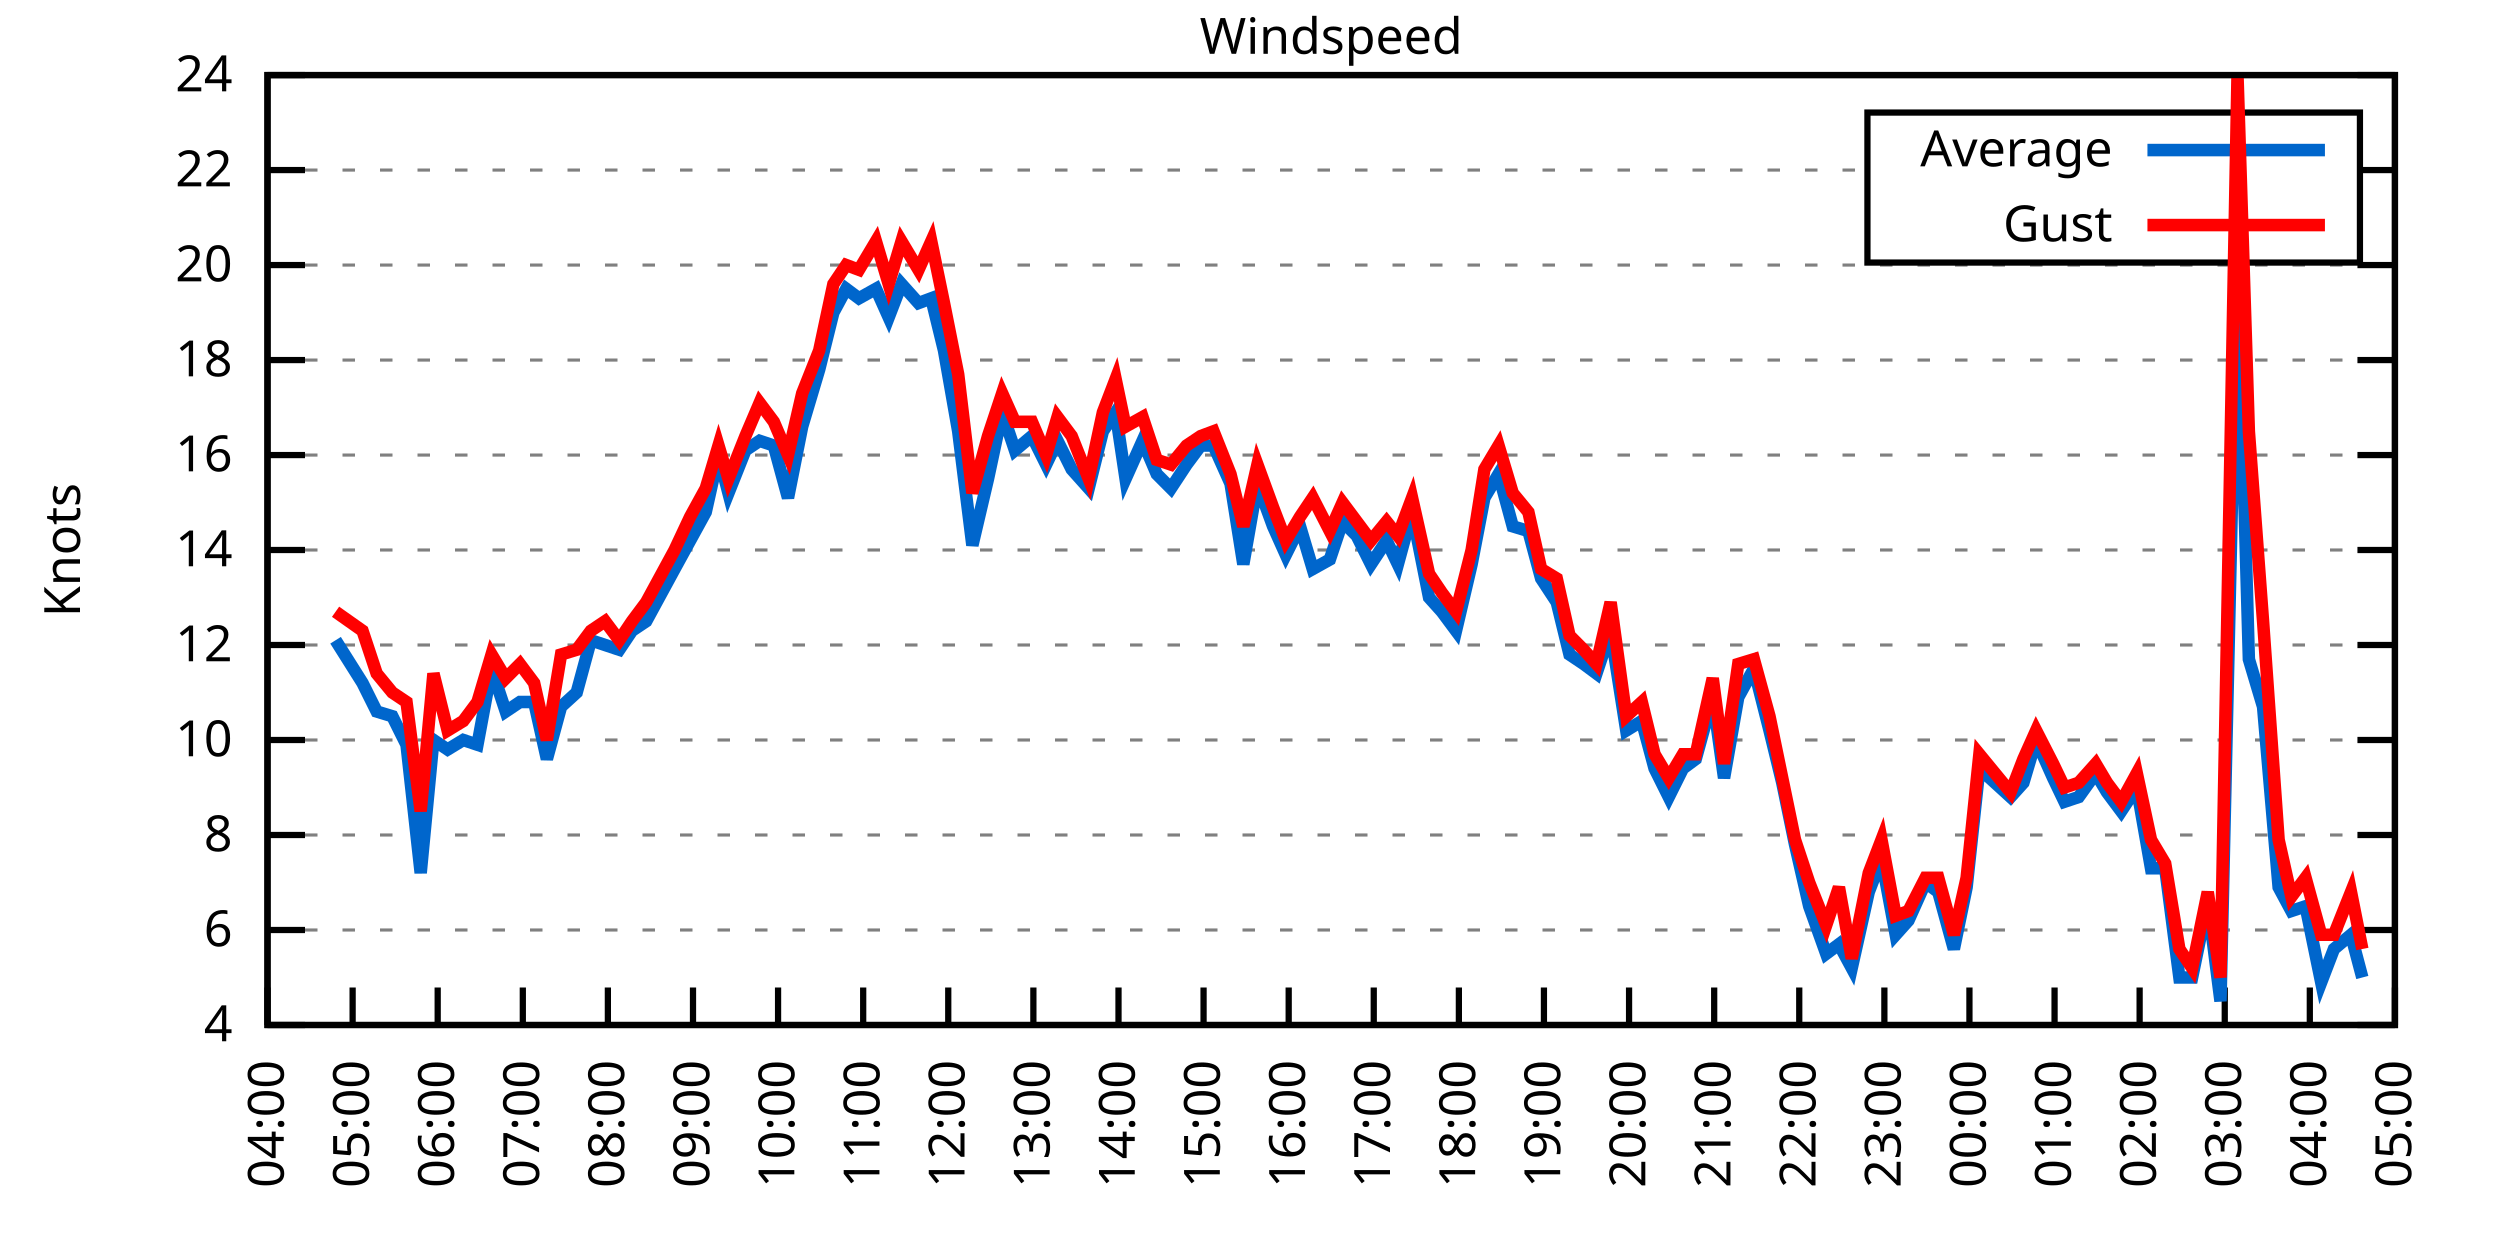
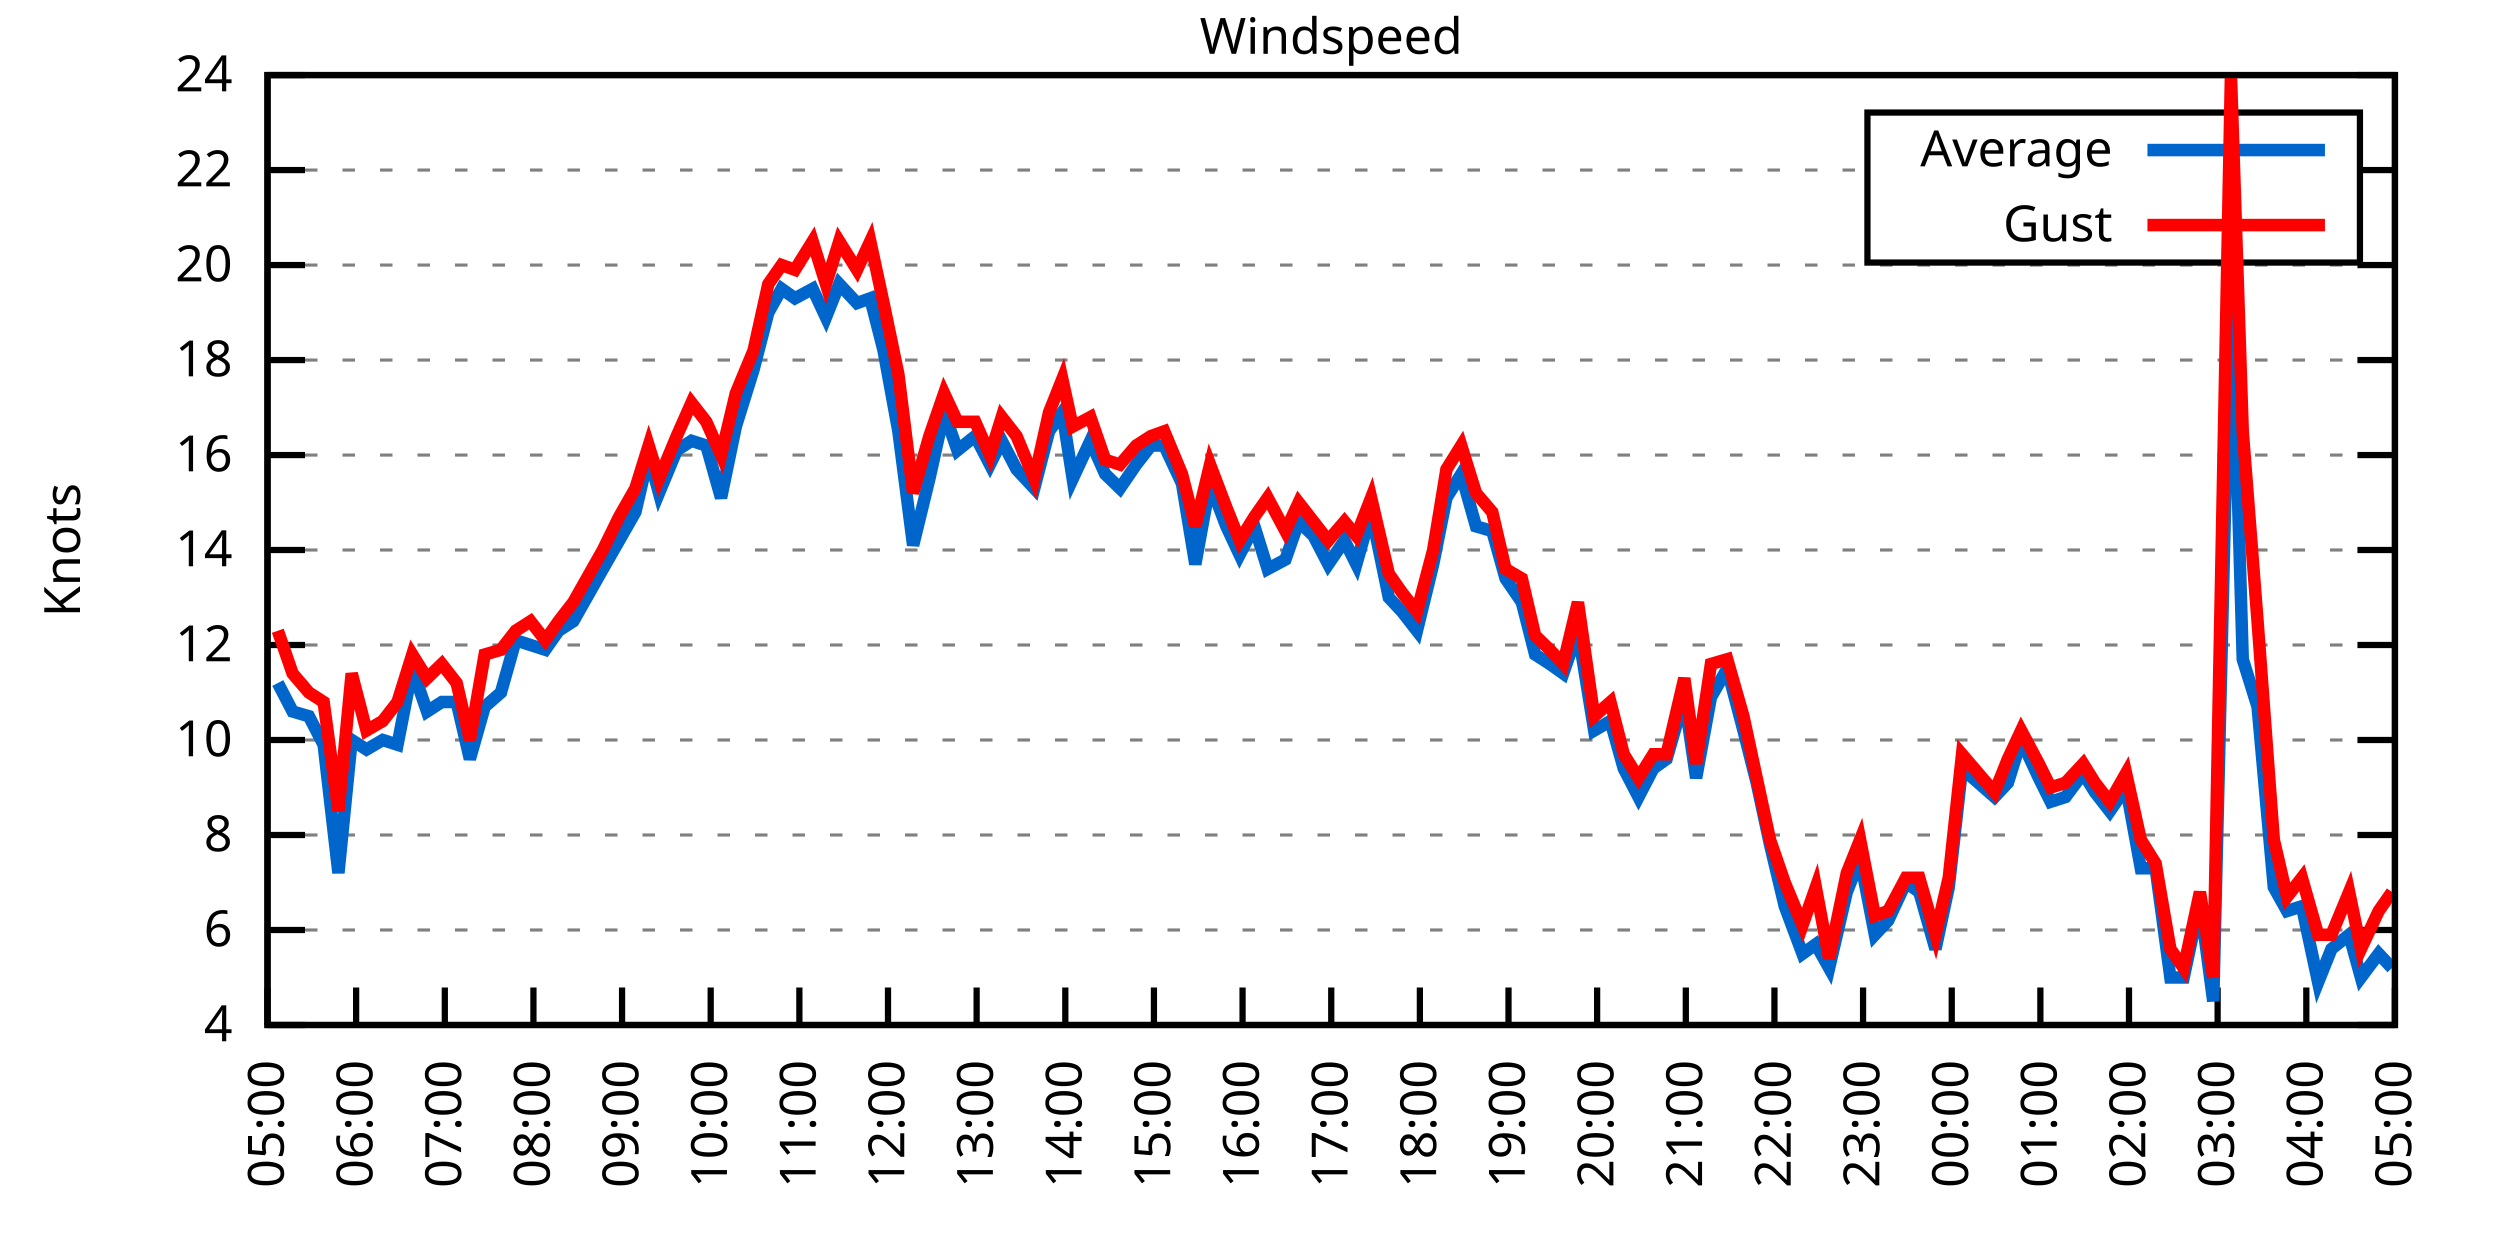
<svg xmlns="http://www.w3.org/2000/svg" xmlns:xlink="http://www.w3.org/1999/xlink" width="400" height="200" viewBox="0 0 400 200">
  <g id="gnuplot_canvas">
    <rect x="0" y="0" width="400" height="200" fill="none" />
    <defs>
      <circle id="gpDot" r="0.5" stroke-width="0.5" stroke="currentColor" />
      <path id="gpPt0" stroke-width="0.333" stroke="currentColor" d="M-1,0 h2 M0,-1 v2" />
      <path id="gpPt1" stroke-width="0.333" stroke="currentColor" d="M-1,-1 L1,1 M1,-1 L-1,1" />
      <path id="gpPt2" stroke-width="0.333" stroke="currentColor" d="M-1,0 L1,0 M0,-1 L0,1 M-1,-1 L1,1 M-1,1 L1,-1" />
      <rect id="gpPt3" stroke-width="0.333" stroke="currentColor" x="-1" y="-1" width="2" height="2" />
      <rect id="gpPt4" stroke-width="0.333" stroke="currentColor" fill="currentColor" x="-1" y="-1" width="2" height="2" />
      <circle id="gpPt5" stroke-width="0.333" stroke="currentColor" cx="0" cy="0" r="1" />
      <use xlink:href="#gpPt5" id="gpPt6" fill="currentColor" stroke="none" />
      <path id="gpPt7" stroke-width="0.333" stroke="currentColor" d="M0,-1.33 L-1.33,0.67 L1.33,0.67 z" />
      <use xlink:href="#gpPt7" id="gpPt8" fill="currentColor" stroke="none" />
      <use xlink:href="#gpPt7" id="gpPt9" stroke="currentColor" transform="rotate(180)" />
      <use xlink:href="#gpPt9" id="gpPt10" fill="currentColor" stroke="none" />
      <use xlink:href="#gpPt3" id="gpPt11" stroke="currentColor" transform="rotate(45)" />
      <use xlink:href="#gpPt11" id="gpPt12" fill="currentColor" stroke="none" />
      <path id="gpPt13" stroke-width="0.333" stroke="currentColor" d="M0,1.330 L1.265,0.411 L0.782,-1.067 L-0.782,-1.076 L-1.265,0.411 z" />
      <use xlink:href="#gpPt13" id="gpPt14" fill="currentColor" stroke="none" />
      <filter id="textbox" filterUnits="objectBoundingBox" x="0" y="0" height="1" width="1">
        <feFlood flood-color="white" flood-opacity="1" result="bgnd" />
        <feComposite in="SourceGraphic" in2="bgnd" operator="atop" />
      </filter>
      <filter id="greybox" filterUnits="objectBoundingBox" x="0" y="0" height="1" width="1">
        <feFlood flood-color="lightgrey" flood-opacity="1" result="grey" />
        <feComposite in="SourceGraphic" in2="grey" operator="atop" />
      </filter>
    </defs>
    <g fill="none" color="white" stroke="currentColor" stroke-width="1.00" stroke-linecap="butt" stroke-linejoin="miter">
</g>
    <g fill="none" color="black" stroke="currentColor" stroke-width="1.00" stroke-linecap="butt" stroke-linejoin="miter">
      <g stroke="none" shape-rendering="crispEdges">
        <polygon fill="rgb(255, 255, 255)" points="42.80,164.00 383.18,164.00 383.18,12.02 42.80,12.02 " />
      </g>
    </g>
    <g fill="none" color="black" stroke="currentColor" stroke-width="1.00" stroke-linecap="butt" stroke-linejoin="miter">
</g>
    <g fill="none" color="black" stroke="black" stroke-width="0.50" stroke-linecap="butt" stroke-linejoin="miter">
</g>
    <g fill="none" color="gray" stroke="currentColor" stroke-width="0.50" stroke-linecap="butt" stroke-linejoin="miter">
      <path stroke="gray" stroke-dasharray="2,4" class="gridline" d="M42.80,164.00 L383.19,164.00  " />
    </g>
    <g fill="none" color="gray" stroke="gray" stroke-width="1.00" stroke-linecap="butt" stroke-linejoin="miter">
</g>
    <g fill="none" color="black" stroke="currentColor" stroke-width="1.00" stroke-linecap="butt" stroke-linejoin="miter">
      <path stroke="black" d="M42.80,164.00 L48.80,164.00 M383.19,164.00 L377.19,164.00  " />
      <g transform="translate(37.20,166.60)" stroke="none" fill="black" font-family="Sans" font-size="8.00" text-anchor="end">
        <text>
          <tspan font-family="Sans"> 4</tspan>
        </text>
      </g>
    </g>
    <g fill="none" color="black" stroke="currentColor" stroke-width="1.00" stroke-linecap="butt" stroke-linejoin="miter">
</g>
    <g fill="none" color="black" stroke="black" stroke-width="0.50" stroke-linecap="butt" stroke-linejoin="miter">
</g>
    <g fill="none" color="gray" stroke="currentColor" stroke-width="0.50" stroke-linecap="butt" stroke-linejoin="miter">
      <path stroke="gray" stroke-dasharray="2,4" class="gridline" d="M42.80,148.80 L383.19,148.80  " />
    </g>
    <g fill="none" color="gray" stroke="gray" stroke-width="1.00" stroke-linecap="butt" stroke-linejoin="miter">
</g>
    <g fill="none" color="black" stroke="currentColor" stroke-width="1.00" stroke-linecap="butt" stroke-linejoin="miter">
      <path stroke="black" d="M42.80,148.80 L48.80,148.80 M383.19,148.80 L377.19,148.80  " />
      <g transform="translate(37.20,151.40)" stroke="none" fill="black" font-family="Sans" font-size="8.00" text-anchor="end">
        <text>
          <tspan font-family="Sans"> 6</tspan>
        </text>
      </g>
    </g>
    <g fill="none" color="black" stroke="currentColor" stroke-width="1.00" stroke-linecap="butt" stroke-linejoin="miter">
</g>
    <g fill="none" color="black" stroke="black" stroke-width="0.50" stroke-linecap="butt" stroke-linejoin="miter">
</g>
    <g fill="none" color="gray" stroke="currentColor" stroke-width="0.50" stroke-linecap="butt" stroke-linejoin="miter">
      <path stroke="gray" stroke-dasharray="2,4" class="gridline" d="M42.80,133.60 L383.19,133.60  " />
    </g>
    <g fill="none" color="gray" stroke="gray" stroke-width="1.00" stroke-linecap="butt" stroke-linejoin="miter">
</g>
    <g fill="none" color="black" stroke="currentColor" stroke-width="1.00" stroke-linecap="butt" stroke-linejoin="miter">
      <path stroke="black" d="M42.80,133.60 L48.80,133.60 M383.19,133.60 L377.19,133.60  " />
      <g transform="translate(37.20,136.20)" stroke="none" fill="black" font-family="Sans" font-size="8.00" text-anchor="end">
        <text>
          <tspan font-family="Sans"> 8</tspan>
        </text>
      </g>
    </g>
    <g fill="none" color="black" stroke="currentColor" stroke-width="1.00" stroke-linecap="butt" stroke-linejoin="miter">
</g>
    <g fill="none" color="black" stroke="black" stroke-width="0.50" stroke-linecap="butt" stroke-linejoin="miter">
</g>
    <g fill="none" color="gray" stroke="currentColor" stroke-width="0.50" stroke-linecap="butt" stroke-linejoin="miter">
      <path stroke="gray" stroke-dasharray="2,4" class="gridline" d="M42.80,118.40 L383.19,118.40  " />
    </g>
    <g fill="none" color="gray" stroke="gray" stroke-width="1.00" stroke-linecap="butt" stroke-linejoin="miter">
</g>
    <g fill="none" color="black" stroke="currentColor" stroke-width="1.00" stroke-linecap="butt" stroke-linejoin="miter">
      <path stroke="black" d="M42.80,118.40 L48.80,118.40 M383.19,118.40 L377.19,118.40  " />
      <g transform="translate(37.20,121.00)" stroke="none" fill="black" font-family="Sans" font-size="8.00" text-anchor="end">
        <text>
          <tspan font-family="Sans"> 10</tspan>
        </text>
      </g>
    </g>
    <g fill="none" color="black" stroke="currentColor" stroke-width="1.00" stroke-linecap="butt" stroke-linejoin="miter">
</g>
    <g fill="none" color="black" stroke="black" stroke-width="0.50" stroke-linecap="butt" stroke-linejoin="miter">
</g>
    <g fill="none" color="gray" stroke="currentColor" stroke-width="0.50" stroke-linecap="butt" stroke-linejoin="miter">
      <path stroke="gray" stroke-dasharray="2,4" class="gridline" d="M42.80,103.20 L383.19,103.20  " />
    </g>
    <g fill="none" color="gray" stroke="gray" stroke-width="1.00" stroke-linecap="butt" stroke-linejoin="miter">
</g>
    <g fill="none" color="black" stroke="currentColor" stroke-width="1.00" stroke-linecap="butt" stroke-linejoin="miter">
      <path stroke="black" d="M42.80,103.20 L48.80,103.20 M383.19,103.20 L377.19,103.20  " />
      <g transform="translate(37.20,105.80)" stroke="none" fill="black" font-family="Sans" font-size="8.00" text-anchor="end">
        <text>
          <tspan font-family="Sans"> 12</tspan>
        </text>
      </g>
    </g>
    <g fill="none" color="black" stroke="currentColor" stroke-width="1.00" stroke-linecap="butt" stroke-linejoin="miter">
</g>
    <g fill="none" color="black" stroke="black" stroke-width="0.50" stroke-linecap="butt" stroke-linejoin="miter">
</g>
    <g fill="none" color="gray" stroke="currentColor" stroke-width="0.50" stroke-linecap="butt" stroke-linejoin="miter">
      <path stroke="gray" stroke-dasharray="2,4" class="gridline" d="M42.80,88.00 L383.19,88.00  " />
    </g>
    <g fill="none" color="gray" stroke="gray" stroke-width="1.00" stroke-linecap="butt" stroke-linejoin="miter">
</g>
    <g fill="none" color="black" stroke="currentColor" stroke-width="1.00" stroke-linecap="butt" stroke-linejoin="miter">
      <path stroke="black" d="M42.80,88.00 L48.80,88.00 M383.19,88.00 L377.19,88.00  " />
      <g transform="translate(37.20,90.60)" stroke="none" fill="black" font-family="Sans" font-size="8.00" text-anchor="end">
        <text>
          <tspan font-family="Sans"> 14</tspan>
        </text>
      </g>
    </g>
    <g fill="none" color="black" stroke="currentColor" stroke-width="1.00" stroke-linecap="butt" stroke-linejoin="miter">
</g>
    <g fill="none" color="black" stroke="black" stroke-width="0.50" stroke-linecap="butt" stroke-linejoin="miter">
</g>
    <g fill="none" color="gray" stroke="currentColor" stroke-width="0.50" stroke-linecap="butt" stroke-linejoin="miter">
      <path stroke="gray" stroke-dasharray="2,4" class="gridline" d="M42.80,72.81 L383.19,72.81  " />
    </g>
    <g fill="none" color="gray" stroke="gray" stroke-width="1.00" stroke-linecap="butt" stroke-linejoin="miter">
</g>
    <g fill="none" color="black" stroke="currentColor" stroke-width="1.00" stroke-linecap="butt" stroke-linejoin="miter">
      <path stroke="black" d="M42.80,72.81 L48.80,72.81 M383.19,72.81 L377.19,72.81  " />
      <g transform="translate(37.20,75.41)" stroke="none" fill="black" font-family="Sans" font-size="8.00" text-anchor="end">
        <text>
          <tspan font-family="Sans"> 16</tspan>
        </text>
      </g>
    </g>
    <g fill="none" color="black" stroke="currentColor" stroke-width="1.00" stroke-linecap="butt" stroke-linejoin="miter">
</g>
    <g fill="none" color="black" stroke="black" stroke-width="0.50" stroke-linecap="butt" stroke-linejoin="miter">
</g>
    <g fill="none" color="gray" stroke="currentColor" stroke-width="0.50" stroke-linecap="butt" stroke-linejoin="miter">
      <path stroke="gray" stroke-dasharray="2,4" class="gridline" d="M42.80,57.61 L383.19,57.61  " />
    </g>
    <g fill="none" color="gray" stroke="gray" stroke-width="1.00" stroke-linecap="butt" stroke-linejoin="miter">
</g>
    <g fill="none" color="black" stroke="currentColor" stroke-width="1.00" stroke-linecap="butt" stroke-linejoin="miter">
      <path stroke="black" d="M42.80,57.61 L48.80,57.61 M383.19,57.61 L377.19,57.61  " />
      <g transform="translate(37.20,60.21)" stroke="none" fill="black" font-family="Sans" font-size="8.00" text-anchor="end">
        <text>
          <tspan font-family="Sans"> 18</tspan>
        </text>
      </g>
    </g>
    <g fill="none" color="black" stroke="currentColor" stroke-width="1.00" stroke-linecap="butt" stroke-linejoin="miter">
</g>
    <g fill="none" color="black" stroke="black" stroke-width="0.50" stroke-linecap="butt" stroke-linejoin="miter">
</g>
    <g fill="none" color="gray" stroke="currentColor" stroke-width="0.50" stroke-linecap="butt" stroke-linejoin="miter">
      <path stroke="gray" stroke-dasharray="2,4" class="gridline" d="M42.80,42.41 L383.19,42.41  " />
    </g>
    <g fill="none" color="gray" stroke="gray" stroke-width="1.00" stroke-linecap="butt" stroke-linejoin="miter">
</g>
    <g fill="none" color="black" stroke="currentColor" stroke-width="1.00" stroke-linecap="butt" stroke-linejoin="miter">
      <path stroke="black" d="M42.80,42.41 L48.80,42.41 M383.19,42.41 L377.19,42.41  " />
      <g transform="translate(37.20,45.01)" stroke="none" fill="black" font-family="Sans" font-size="8.00" text-anchor="end">
        <text>
          <tspan font-family="Sans"> 20</tspan>
        </text>
      </g>
    </g>
    <g fill="none" color="black" stroke="currentColor" stroke-width="1.00" stroke-linecap="butt" stroke-linejoin="miter">
</g>
    <g fill="none" color="black" stroke="black" stroke-width="0.50" stroke-linecap="butt" stroke-linejoin="miter">
</g>
    <g fill="none" color="gray" stroke="currentColor" stroke-width="0.50" stroke-linecap="butt" stroke-linejoin="miter">
      <path stroke="gray" stroke-dasharray="2,4" class="gridline" d="M42.80,27.21 L298.79,27.21 M377.59,27.21 L383.19,27.21  " />
    </g>
    <g fill="none" color="gray" stroke="gray" stroke-width="1.00" stroke-linecap="butt" stroke-linejoin="miter">
</g>
    <g fill="none" color="black" stroke="currentColor" stroke-width="1.00" stroke-linecap="butt" stroke-linejoin="miter">
      <path stroke="black" d="M42.80,27.21 L48.80,27.21 M383.19,27.21 L377.19,27.21  " />
      <g transform="translate(37.20,29.81)" stroke="none" fill="black" font-family="Sans" font-size="8.00" text-anchor="end">
        <text>
          <tspan font-family="Sans"> 22</tspan>
        </text>
      </g>
    </g>
    <g fill="none" color="black" stroke="currentColor" stroke-width="1.00" stroke-linecap="butt" stroke-linejoin="miter">
</g>
    <g fill="none" color="black" stroke="black" stroke-width="0.50" stroke-linecap="butt" stroke-linejoin="miter">
</g>
    <g fill="none" color="gray" stroke="currentColor" stroke-width="0.50" stroke-linecap="butt" stroke-linejoin="miter">
      <path stroke="gray" stroke-dasharray="2,4" class="gridline" d="M42.80,12.01 L383.19,12.01  " />
    </g>
    <g fill="none" color="gray" stroke="gray" stroke-width="1.00" stroke-linecap="butt" stroke-linejoin="miter">
</g>
    <g fill="none" color="black" stroke="currentColor" stroke-width="1.00" stroke-linecap="butt" stroke-linejoin="miter">
      <path stroke="black" d="M42.80,12.01 L48.80,12.01 M383.19,12.01 L377.19,12.01  " />
      <g transform="translate(37.20,14.61)" stroke="none" fill="black" font-family="Sans" font-size="8.00" text-anchor="end">
        <text>
          <tspan font-family="Sans"> 24</tspan>
        </text>
      </g>
    </g>
    <g fill="none" color="black" stroke="currentColor" stroke-width="1.00" stroke-linecap="butt" stroke-linejoin="miter">
      <path stroke="black" d="M42.80,164.00 L42.80,158.00  " />
      <g transform="translate(45.40,169.60) rotate(270.00)" stroke="none" fill="black" font-family="Sans" font-size="8.00" text-anchor="end">
        <text>
-           <tspan font-family="Sans">04:00</tspan>
-         </text>
-       </g>
-     </g>
-     <g fill="none" color="black" stroke="currentColor" stroke-width="1.00" stroke-linecap="butt" stroke-linejoin="miter">
-       <path stroke="black" d="M56.42,164.00 L56.42,158.00  " />
-       <g transform="translate(59.02,169.60) rotate(270.00)" stroke="none" fill="black" font-family="Sans" font-size="8.00" text-anchor="end">
-         <text>
          <tspan font-family="Sans">05:00</tspan>
        </text>
      </g>
    </g>
    <g fill="none" color="black" stroke="currentColor" stroke-width="1.00" stroke-linecap="butt" stroke-linejoin="miter">
-       <path stroke="black" d="M70.03,164.00 L70.03,158.00  " />
-       <g transform="translate(72.63,169.60) rotate(270.00)" stroke="none" fill="black" font-family="Sans" font-size="8.00" text-anchor="end">
+       <path stroke="black" d="M56.98,164.00 L56.98,158.00  " />
+       <g transform="translate(59.58,169.60) rotate(270.00)" stroke="none" fill="black" font-family="Sans" font-size="8.00" text-anchor="end">
        <text>
          <tspan font-family="Sans">06:00</tspan>
        </text>
      </g>
    </g>
    <g fill="none" color="black" stroke="currentColor" stroke-width="1.00" stroke-linecap="butt" stroke-linejoin="miter">
-       <path stroke="black" d="M83.65,164.00 L83.65,158.00  " />
-       <g transform="translate(86.25,169.60) rotate(270.00)" stroke="none" fill="black" font-family="Sans" font-size="8.00" text-anchor="end">
+       <path stroke="black" d="M71.17,164.00 L71.17,158.00  " />
+       <g transform="translate(73.77,169.60) rotate(270.00)" stroke="none" fill="black" font-family="Sans" font-size="8.00" text-anchor="end">
        <text>
          <tspan font-family="Sans">07:00</tspan>
        </text>
      </g>
    </g>
    <g fill="none" color="black" stroke="currentColor" stroke-width="1.00" stroke-linecap="butt" stroke-linejoin="miter">
-       <path stroke="black" d="M97.26,164.00 L97.26,158.00  " />
-       <g transform="translate(99.86,169.60) rotate(270.00)" stroke="none" fill="black" font-family="Sans" font-size="8.00" text-anchor="end">
+       <path stroke="black" d="M85.35,164.00 L85.35,158.00  " />
+       <g transform="translate(87.95,169.60) rotate(270.00)" stroke="none" fill="black" font-family="Sans" font-size="8.00" text-anchor="end">
        <text>
          <tspan font-family="Sans">08:00</tspan>
        </text>
      </g>
    </g>
    <g fill="none" color="black" stroke="currentColor" stroke-width="1.00" stroke-linecap="butt" stroke-linejoin="miter">
-       <path stroke="black" d="M110.88,164.00 L110.88,158.00  " />
-       <g transform="translate(113.48,169.60) rotate(270.00)" stroke="none" fill="black" font-family="Sans" font-size="8.00" text-anchor="end">
+       <path stroke="black" d="M99.53,164.00 L99.53,158.00  " />
+       <g transform="translate(102.13,169.60) rotate(270.00)" stroke="none" fill="black" font-family="Sans" font-size="8.00" text-anchor="end">
        <text>
          <tspan font-family="Sans">09:00</tspan>
        </text>
      </g>
    </g>
    <g fill="none" color="black" stroke="currentColor" stroke-width="1.00" stroke-linecap="butt" stroke-linejoin="miter">
-       <path stroke="black" d="M124.49,164.00 L124.49,158.00  " />
-       <g transform="translate(127.09,169.60) rotate(270.00)" stroke="none" fill="black" font-family="Sans" font-size="8.00" text-anchor="end">
+       <path stroke="black" d="M113.71,164.00 L113.71,158.00  " />
+       <g transform="translate(116.31,169.60) rotate(270.00)" stroke="none" fill="black" font-family="Sans" font-size="8.00" text-anchor="end">
        <text>
          <tspan font-family="Sans">10:00</tspan>
        </text>
      </g>
    </g>
    <g fill="none" color="black" stroke="currentColor" stroke-width="1.00" stroke-linecap="butt" stroke-linejoin="miter">
-       <path stroke="black" d="M138.11,164.00 L138.11,158.00  " />
-       <g transform="translate(140.71,169.60) rotate(270.00)" stroke="none" fill="black" font-family="Sans" font-size="8.00" text-anchor="end">
+       <path stroke="black" d="M127.90,164.00 L127.90,158.00  " />
+       <g transform="translate(130.50,169.60) rotate(270.00)" stroke="none" fill="black" font-family="Sans" font-size="8.00" text-anchor="end">
        <text>
          <tspan font-family="Sans">11:00</tspan>
        </text>
      </g>
    </g>
    <g fill="none" color="black" stroke="currentColor" stroke-width="1.00" stroke-linecap="butt" stroke-linejoin="miter">
-       <path stroke="black" d="M151.72,164.00 L151.72,158.00  " />
-       <g transform="translate(154.32,169.60) rotate(270.00)" stroke="none" fill="black" font-family="Sans" font-size="8.00" text-anchor="end">
+       <path stroke="black" d="M142.08,164.00 L142.08,158.00  " />
+       <g transform="translate(144.68,169.60) rotate(270.00)" stroke="none" fill="black" font-family="Sans" font-size="8.00" text-anchor="end">
        <text>
          <tspan font-family="Sans">12:00</tspan>
        </text>
      </g>
    </g>
    <g fill="none" color="black" stroke="currentColor" stroke-width="1.00" stroke-linecap="butt" stroke-linejoin="miter">
-       <path stroke="black" d="M165.34,164.00 L165.34,158.00  " />
-       <g transform="translate(167.94,169.60) rotate(270.00)" stroke="none" fill="black" font-family="Sans" font-size="8.00" text-anchor="end">
+       <path stroke="black" d="M156.26,164.00 L156.26,158.00  " />
+       <g transform="translate(158.86,169.60) rotate(270.00)" stroke="none" fill="black" font-family="Sans" font-size="8.00" text-anchor="end">
        <text>
          <tspan font-family="Sans">13:00</tspan>
        </text>
      </g>
    </g>
    <g fill="none" color="black" stroke="currentColor" stroke-width="1.00" stroke-linecap="butt" stroke-linejoin="miter">
-       <path stroke="black" d="M178.96,164.00 L178.96,158.00  " />
-       <g transform="translate(181.56,169.60) rotate(270.00)" stroke="none" fill="black" font-family="Sans" font-size="8.00" text-anchor="end">
+       <path stroke="black" d="M170.45,164.00 L170.45,158.00  " />
+       <g transform="translate(173.05,169.60) rotate(270.00)" stroke="none" fill="black" font-family="Sans" font-size="8.00" text-anchor="end">
        <text>
          <tspan font-family="Sans">14:00</tspan>
        </text>
      </g>
    </g>
    <g fill="none" color="black" stroke="currentColor" stroke-width="1.00" stroke-linecap="butt" stroke-linejoin="miter">
-       <path stroke="black" d="M192.57,164.00 L192.57,158.00  " />
-       <g transform="translate(195.17,169.60) rotate(270.00)" stroke="none" fill="black" font-family="Sans" font-size="8.00" text-anchor="end">
+       <path stroke="black" d="M184.63,164.00 L184.63,158.00  " />
+       <g transform="translate(187.23,169.60) rotate(270.00)" stroke="none" fill="black" font-family="Sans" font-size="8.00" text-anchor="end">
        <text>
          <tspan font-family="Sans">15:00</tspan>
        </text>
      </g>
    </g>
    <g fill="none" color="black" stroke="currentColor" stroke-width="1.00" stroke-linecap="butt" stroke-linejoin="miter">
-       <path stroke="black" d="M206.19,164.00 L206.19,158.00  " />
-       <g transform="translate(208.79,169.60) rotate(270.00)" stroke="none" fill="black" font-family="Sans" font-size="8.00" text-anchor="end">
+       <path stroke="black" d="M198.81,164.00 L198.81,158.00  " />
+       <g transform="translate(201.41,169.60) rotate(270.00)" stroke="none" fill="black" font-family="Sans" font-size="8.00" text-anchor="end">
        <text>
          <tspan font-family="Sans">16:00</tspan>
        </text>
      </g>
    </g>
    <g fill="none" color="black" stroke="currentColor" stroke-width="1.00" stroke-linecap="butt" stroke-linejoin="miter">
-       <path stroke="black" d="M219.80,164.00 L219.80,158.00  " />
-       <g transform="translate(222.40,169.60) rotate(270.00)" stroke="none" fill="black" font-family="Sans" font-size="8.00" text-anchor="end">
+       <path stroke="black" d="M213.00,164.00 L213.00,158.00  " />
+       <g transform="translate(215.60,169.60) rotate(270.00)" stroke="none" fill="black" font-family="Sans" font-size="8.00" text-anchor="end">
        <text>
          <tspan font-family="Sans">17:00</tspan>
        </text>
      </g>
    </g>
    <g fill="none" color="black" stroke="currentColor" stroke-width="1.00" stroke-linecap="butt" stroke-linejoin="miter">
-       <path stroke="black" d="M233.42,164.00 L233.42,158.00  " />
-       <g transform="translate(236.02,169.60) rotate(270.00)" stroke="none" fill="black" font-family="Sans" font-size="8.00" text-anchor="end">
+       <path stroke="black" d="M227.18,164.00 L227.18,158.00  " />
+       <g transform="translate(229.78,169.60) rotate(270.00)" stroke="none" fill="black" font-family="Sans" font-size="8.00" text-anchor="end">
        <text>
          <tspan font-family="Sans">18:00</tspan>
        </text>
      </g>
    </g>
    <g fill="none" color="black" stroke="currentColor" stroke-width="1.00" stroke-linecap="butt" stroke-linejoin="miter">
-       <path stroke="black" d="M247.03,164.00 L247.03,158.00  " />
-       <g transform="translate(249.63,169.60) rotate(270.00)" stroke="none" fill="black" font-family="Sans" font-size="8.00" text-anchor="end">
+       <path stroke="black" d="M241.36,164.00 L241.36,158.00  " />
+       <g transform="translate(243.96,169.60) rotate(270.00)" stroke="none" fill="black" font-family="Sans" font-size="8.00" text-anchor="end">
        <text>
          <tspan font-family="Sans">19:00</tspan>
        </text>
      </g>
    </g>
    <g fill="none" color="black" stroke="currentColor" stroke-width="1.00" stroke-linecap="butt" stroke-linejoin="miter">
-       <path stroke="black" d="M260.65,164.00 L260.65,158.00  " />
-       <g transform="translate(263.25,169.60) rotate(270.00)" stroke="none" fill="black" font-family="Sans" font-size="8.00" text-anchor="end">
+       <path stroke="black" d="M255.54,164.00 L255.54,158.00  " />
+       <g transform="translate(258.14,169.60) rotate(270.00)" stroke="none" fill="black" font-family="Sans" font-size="8.00" text-anchor="end">
        <text>
          <tspan font-family="Sans">20:00</tspan>
        </text>
      </g>
    </g>
    <g fill="none" color="black" stroke="currentColor" stroke-width="1.00" stroke-linecap="butt" stroke-linejoin="miter">
-       <path stroke="black" d="M274.27,164.00 L274.27,158.00  " />
-       <g transform="translate(276.87,169.60) rotate(270.00)" stroke="none" fill="black" font-family="Sans" font-size="8.00" text-anchor="end">
+       <path stroke="black" d="M269.73,164.00 L269.73,158.00  " />
+       <g transform="translate(272.33,169.60) rotate(270.00)" stroke="none" fill="black" font-family="Sans" font-size="8.00" text-anchor="end">
        <text>
          <tspan font-family="Sans">21:00</tspan>
        </text>
      </g>
    </g>
    <g fill="none" color="black" stroke="currentColor" stroke-width="1.00" stroke-linecap="butt" stroke-linejoin="miter">
-       <path stroke="black" d="M287.88,164.00 L287.88,158.00  " />
-       <g transform="translate(290.48,169.60) rotate(270.00)" stroke="none" fill="black" font-family="Sans" font-size="8.00" text-anchor="end">
+       <path stroke="black" d="M283.91,164.00 L283.91,158.00  " />
+       <g transform="translate(286.51,169.60) rotate(270.00)" stroke="none" fill="black" font-family="Sans" font-size="8.00" text-anchor="end">
        <text>
          <tspan font-family="Sans">22:00</tspan>
        </text>
      </g>
    </g>
    <g fill="none" color="black" stroke="currentColor" stroke-width="1.00" stroke-linecap="butt" stroke-linejoin="miter">
-       <path stroke="black" d="M301.50,164.00 L301.50,158.00  " />
-       <g transform="translate(304.10,169.60) rotate(270.00)" stroke="none" fill="black" font-family="Sans" font-size="8.00" text-anchor="end">
+       <path stroke="black" d="M298.09,164.00 L298.09,158.00  " />
+       <g transform="translate(300.69,169.60) rotate(270.00)" stroke="none" fill="black" font-family="Sans" font-size="8.00" text-anchor="end">
        <text>
          <tspan font-family="Sans">23:00</tspan>
        </text>
      </g>
    </g>
    <g fill="none" color="black" stroke="currentColor" stroke-width="1.00" stroke-linecap="butt" stroke-linejoin="miter">
-       <path stroke="black" d="M315.11,164.00 L315.11,158.00  " />
-       <g transform="translate(317.71,169.60) rotate(270.00)" stroke="none" fill="black" font-family="Sans" font-size="8.00" text-anchor="end">
+       <path stroke="black" d="M312.28,164.00 L312.28,158.00  " />
+       <g transform="translate(314.88,169.60) rotate(270.00)" stroke="none" fill="black" font-family="Sans" font-size="8.00" text-anchor="end">
        <text>
          <tspan font-family="Sans">00:00</tspan>
        </text>
      </g>
    </g>
    <g fill="none" color="black" stroke="currentColor" stroke-width="1.00" stroke-linecap="butt" stroke-linejoin="miter">
-       <path stroke="black" d="M328.73,164.00 L328.73,158.00  " />
-       <g transform="translate(331.33,169.60) rotate(270.00)" stroke="none" fill="black" font-family="Sans" font-size="8.00" text-anchor="end">
+       <path stroke="black" d="M326.46,164.00 L326.46,158.00  " />
+       <g transform="translate(329.06,169.60) rotate(270.00)" stroke="none" fill="black" font-family="Sans" font-size="8.00" text-anchor="end">
        <text>
          <tspan font-family="Sans">01:00</tspan>
        </text>
      </g>
    </g>
    <g fill="none" color="black" stroke="currentColor" stroke-width="1.00" stroke-linecap="butt" stroke-linejoin="miter">
-       <path stroke="black" d="M342.34,164.00 L342.34,158.00  " />
-       <g transform="translate(344.94,169.60) rotate(270.00)" stroke="none" fill="black" font-family="Sans" font-size="8.00" text-anchor="end">
+       <path stroke="black" d="M340.64,164.00 L340.64,158.00  " />
+       <g transform="translate(343.24,169.60) rotate(270.00)" stroke="none" fill="black" font-family="Sans" font-size="8.00" text-anchor="end">
        <text>
          <tspan font-family="Sans">02:00</tspan>
        </text>
      </g>
    </g>
    <g fill="none" color="black" stroke="currentColor" stroke-width="1.00" stroke-linecap="butt" stroke-linejoin="miter">
-       <path stroke="black" d="M355.96,164.00 L355.96,158.00  " />
-       <g transform="translate(358.56,169.60) rotate(270.00)" stroke="none" fill="black" font-family="Sans" font-size="8.00" text-anchor="end">
+       <path stroke="black" d="M354.82,164.00 L354.82,158.00  " />
+       <g transform="translate(357.42,169.60) rotate(270.00)" stroke="none" fill="black" font-family="Sans" font-size="8.00" text-anchor="end">
        <text>
          <tspan font-family="Sans">03:00</tspan>
        </text>
      </g>
    </g>
    <g fill="none" color="black" stroke="currentColor" stroke-width="1.00" stroke-linecap="butt" stroke-linejoin="miter">
-       <path stroke="black" d="M369.57,164.00 L369.57,158.00  " />
-       <g transform="translate(372.17,169.60) rotate(270.00)" stroke="none" fill="black" font-family="Sans" font-size="8.00" text-anchor="end">
+       <path stroke="black" d="M369.01,164.00 L369.01,158.00  " />
+       <g transform="translate(371.61,169.60) rotate(270.00)" stroke="none" fill="black" font-family="Sans" font-size="8.00" text-anchor="end">
        <text>
          <tspan font-family="Sans">04:00</tspan>
        </text>
      </g>
    </g>
    <g fill="none" color="black" stroke="currentColor" stroke-width="1.00" stroke-linecap="butt" stroke-linejoin="miter">
      <path stroke="black" d="M383.19,164.00 L383.19,158.00  " />
      <g transform="translate(385.79,169.60) rotate(270.00)" stroke="none" fill="black" font-family="Sans" font-size="8.00" text-anchor="end">
        <text>
          <tspan font-family="Sans">05:00</tspan>
        </text>
      </g>
    </g>
    <g fill="none" color="black" stroke="currentColor" stroke-width="1.00" stroke-linecap="butt" stroke-linejoin="miter">
</g>
    <g fill="none" color="black" stroke="currentColor" stroke-width="1.00" stroke-linecap="butt" stroke-linejoin="miter">
      <path stroke="black" d="M42.80,12.01 L42.80,164.00 L383.19,164.00 L383.19,12.01 L42.80,12.01 Z  " />
    </g>
    <g fill="none" color="black" stroke="currentColor" stroke-width="1.00" stroke-linecap="butt" stroke-linejoin="miter">
</g>
    <g fill="none" color="black" stroke="currentColor" stroke-width="1.00" stroke-linecap="butt" stroke-linejoin="miter">
      <path stroke="black" d="M298.79,42.01 L298.79,18.01 L377.59,18.01 L377.59,42.01 L298.79,42.01 Z  " />
    </g>
    <g id="Windspeed_plot_1">
      <g fill="none" color="white" stroke="black" stroke-width="2.00" stroke-linecap="butt" stroke-linejoin="miter">
</g>
      <g fill="none" color="black" stroke="currentColor" stroke-width="2.00" stroke-linecap="butt" stroke-linejoin="miter">
        <g transform="translate(337.99,26.61)" stroke="none" fill="black" font-family="Sans" font-size="8.00" text-anchor="end">
          <text>
            <tspan font-family="Sans">Average</tspan>
          </text>
        </g>
      </g>
      <g fill="none" color="black" stroke="currentColor" stroke-width="2.00" stroke-linecap="butt" stroke-linejoin="miter">
-         <path stroke="rgb(  0, 102, 204)" d="M343.59,24.01 L371.99,24.01 M53.69,102.44 L58.00,109.28 L60.27,113.84 L62.77,114.60 L65.04,119.16 L67.31,139.68   L69.35,118.40 L71.62,119.92 L74.12,118.40 L76.39,119.16 L78.65,107.00 L80.92,113.84 L83.19,112.32 L85.46,112.32   L87.50,121.44 L89.77,113.08 L92.27,110.80 L94.54,102.44 L96.81,103.20 L99.08,103.96 L101.12,100.92 L103.39,99.40   L107.93,91.04 L110.42,86.49 L112.92,81.93 L114.96,72.81 L116.55,78.89 L119.27,72.05 L121.54,70.53 L123.81,71.29   L126.08,79.65 L128.35,68.25 L131.07,59.13 L133.34,50.01 L135.39,46.21 L137.43,47.73 L140.15,46.21 L142.19,50.77   L144.24,45.45 L146.96,48.49 L149.00,47.73 L151.04,56.09 L153.31,69.01 L155.58,87.25 L158.08,76.61 L160.35,65.97   L162.39,72.05 L165.11,69.77 L167.38,74.33 L169.20,70.53 L171.47,75.09 L174.19,78.13 L176.46,69.01 L178.50,65.97   L180.09,76.61 L182.81,70.53 L185.08,75.85 L187.35,78.13 L189.85,74.33 L192.12,71.29 L194.16,71.29 L196.88,77.37   L198.93,90.28 L201.19,77.37 L203.69,84.21 L205.73,88.76 L208.00,84.21 L210.04,91.04 L212.77,89.52 L214.81,83.45   L217.08,85.73 L219.35,90.28 L221.85,86.49 L223.66,90.28 L225.93,81.93 L228.65,95.60 L230.70,97.88 L232.96,100.92   L235.46,90.28 L237.50,79.65 L239.77,75.85 L242.04,84.21 L244.54,84.97 L246.58,92.56 L249.08,96.36 L251.12,104.72   L253.39,106.24 L255.43,107.76 L257.70,100.92 L260.20,116.88 L262.69,115.36 L264.73,122.96 L267.00,127.52 L269.27,122.96   L271.32,121.44 L274.04,111.56 L275.85,124.48 L278.12,111.56 L280.62,107.00 L283.12,116.88 L285.16,125.24 L287.20,135.12   L289.47,145.00 L292.19,152.60 L294.23,151.08 L296.28,154.88 L299.00,142.72 L301.04,137.40 L303.31,149.56 L305.35,147.28   L308.08,141.20 L310.12,142.72 L312.62,151.84 L314.66,141.96 L316.70,122.96 L321.69,127.52 L323.74,125.24 L325.78,118.40   L328.50,124.48 L330.32,128.28 L332.59,127.52 L335.31,123.72 L337.12,126.76 L339.39,129.80 L341.89,126.00 L344.16,138.92   L346.43,138.92 L348.70,156.40 L350.74,156.40 L353.24,144.24 L355.28,160.20 L358.00,41.65 L359.82,105.48 L362.09,113.08   L364.58,141.96 L366.62,145.76 L368.89,145.00 L371.39,157.16 L373.43,151.84 L376.16,149.56 L377.97,156.40  " />
+         <path stroke="rgb(  0, 102, 204)" d="M343.59,24.01 L371.99,24.01 M44.45,109.28 L46.82,113.84 L49.42,114.60 L51.78,119.16 L54.15,139.68 L56.27,118.40   L58.64,119.92 L61.24,118.40 L63.60,119.16 L65.97,107.00 L68.33,113.84 L70.69,112.32 L73.06,112.32 L75.18,121.44   L77.55,113.08 L80.15,110.80 L82.51,102.44 L84.88,103.20 L87.24,103.96 L89.37,100.92 L91.73,99.40 L96.46,91.04   L99.06,86.49 L101.66,81.93 L103.79,72.81 L105.44,78.89 L108.28,72.05 L110.64,70.53 L113.01,71.29 L115.37,79.65   L117.73,68.25 L120.57,59.13 L122.93,50.01 L125.06,46.21 L127.19,47.73 L130.02,46.21 L132.15,50.77 L134.28,45.45   L137.12,48.49 L139.24,47.73 L141.37,56.09 L143.74,69.01 L146.10,87.25 L148.70,76.61 L151.06,65.97 L153.19,72.05   L156.03,69.77 L158.39,74.33 L160.28,70.53 L162.65,75.09 L165.48,78.13 L167.85,69.01 L169.97,65.97 L171.63,76.61   L174.46,70.53 L176.83,75.85 L179.19,78.13 L181.79,74.33 L184.16,71.29 L186.28,71.29 L189.12,77.37 L191.25,90.28   L193.61,77.37 L196.21,84.21 L198.34,88.76 L200.70,84.21 L202.83,91.04 L205.67,89.52 L207.79,83.45 L210.16,85.73   L212.52,90.28 L215.12,86.49 L217.01,90.28 L219.38,81.93 L222.21,95.60 L224.34,97.88 L226.71,100.92 L229.31,90.28   L231.43,79.65 L233.80,75.85 L236.16,84.21 L238.76,84.97 L240.89,92.56 L243.49,96.36 L245.62,104.72 L247.98,106.24   L250.11,107.76 L252.47,100.92 L255.07,116.88 L257.67,115.36 L259.80,122.96 L262.16,127.52 L264.53,122.96 L266.65,121.44   L269.49,111.56 L271.38,124.48 L273.75,111.56 L276.35,107.00 L278.95,116.88 L281.07,125.24 L283.20,135.12 L285.56,145.00   L288.40,152.60 L290.53,151.08 L292.66,154.88 L295.49,142.72 L297.62,137.40 L299.98,149.56 L302.11,147.28 L304.95,141.20   L307.08,142.72 L309.68,151.84 L311.80,141.96 L313.93,122.96 L319.13,127.52 L321.26,125.24 L323.39,118.40 L326.22,124.48   L328.11,128.28 L330.48,127.52 L333.31,123.72 L335.20,126.76 L337.57,129.80 L340.17,126.00 L342.53,138.92 L344.90,138.92   L347.26,156.40 L349.39,156.40 L351.99,144.24 L354.12,160.20 L356.95,41.65 L358.84,105.48 L361.21,113.08 L363.81,141.96   L365.93,145.76 L368.30,145.00 L370.90,157.16 L373.03,151.84 L375.86,149.56 L377.75,156.40 L380.59,152.60 L382.72,154.88    " />
      </g>
    </g>
    <g id="Windspeed_plot_2">
      <g fill="none" color="black" stroke="currentColor" stroke-width="2.00" stroke-linecap="butt" stroke-linejoin="miter">
        <g transform="translate(337.99,38.61)" stroke="none" fill="black" font-family="Sans" font-size="8.00" text-anchor="end">
          <text>
            <tspan font-family="Sans">Gust</tspan>
          </text>
        </g>
      </g>
      <g fill="none" color="black" stroke="currentColor" stroke-width="2.00" stroke-linecap="butt" stroke-linejoin="miter">
-         <path stroke="rgb(255,   0,   0)" d="M343.59,36.01 L371.99,36.01 M53.69,97.88 L58.00,100.92 L60.27,107.76 L62.77,110.80 L65.04,112.32 L67.31,129.80   L69.35,107.76 L71.62,116.88 L74.12,115.36 L76.39,112.32 L78.65,104.72 L80.92,108.52 L83.19,106.24 L85.46,109.28   L87.50,118.40 L89.77,104.72 L92.27,103.96 L94.54,100.92 L96.81,99.40 L99.08,102.44 L101.12,99.40 L103.39,96.36   L107.93,88.00 L110.42,82.69 L112.92,78.13 L114.96,71.29 L116.55,76.61 L119.27,69.77 L121.54,64.45 L123.81,67.49   L126.08,72.81 L128.35,62.93 L131.07,56.09 L133.34,45.45 L135.39,42.41 L137.43,43.17 L140.15,38.61 L142.19,45.45   L144.24,38.61 L146.96,43.17 L149.00,38.61 L151.04,48.49 L153.31,59.89 L155.58,78.89 L158.08,69.77 L160.35,62.93   L162.39,67.49 L165.11,67.49 L167.38,72.81 L169.20,66.73 L171.47,69.77 L174.19,76.61 L176.46,65.97 L178.50,60.65   L180.09,68.25 L182.81,66.73 L185.08,73.57 L187.35,74.33 L189.85,71.29 L192.12,69.77 L194.16,69.01 L196.88,75.85   L198.93,84.21 L201.19,74.33 L203.69,81.17 L205.73,86.49 L208.00,82.69 L210.04,79.65 L212.77,84.97 L214.81,80.41   L217.08,83.45 L219.35,86.49 L221.85,83.45 L223.66,85.73 L225.93,79.65 L228.65,91.80 L230.70,94.84 L232.96,97.88   L235.46,88.00 L237.50,75.09 L239.77,71.29 L242.04,78.89 L244.54,81.93 L246.58,91.04 L249.08,92.56 L251.12,101.68   L253.39,103.96 L255.43,106.24 L257.70,96.36 L260.20,114.60 L262.69,112.32 L264.73,120.68 L267.00,124.48 L269.27,120.68   L271.32,120.68 L274.04,108.52 L275.85,122.20 L278.12,106.24 L280.62,105.48 L283.12,114.60 L285.16,124.48 L287.20,134.36   L289.47,141.20 L292.19,148.04 L294.23,141.96 L296.28,153.36 L299.00,139.68 L301.04,134.36 L303.31,146.52 L305.35,145.76   L308.08,140.44 L310.12,140.44 L312.62,149.56 L314.66,140.44 L316.70,120.68 L321.69,126.76 L323.74,121.44 L325.78,116.88   L328.50,122.20 L330.32,126.00 L332.59,125.24 L335.31,122.20 L337.12,125.24 L339.39,128.28 L341.89,123.72 L344.16,134.36   L346.43,138.16 L348.70,151.84 L350.74,154.88 L353.24,142.72 L355.28,156.40 L358.00,12.01 L359.82,69.01 L362.09,99.40   L364.58,134.36 L366.62,143.48 L368.89,140.44 L371.39,149.56 L373.43,149.56 L376.16,142.72 L377.97,151.84  " />
+         <path stroke="rgb(255,   0,   0)" d="M343.59,36.01 L371.99,36.01 M44.45,100.92 L46.82,107.76 L49.42,110.80 L51.78,112.32 L54.15,129.80 L56.27,107.76   L58.64,116.88 L61.24,115.36 L63.60,112.32 L65.97,104.72 L68.33,108.52 L70.69,106.24 L73.06,109.28 L75.18,118.40   L77.55,104.72 L80.15,103.96 L82.51,100.92 L84.88,99.40 L87.24,102.44 L89.37,99.40 L91.73,96.36 L96.46,88.00   L99.06,82.69 L101.66,78.13 L103.79,71.29 L105.44,76.61 L108.28,69.77 L110.64,64.45 L113.01,67.49 L115.37,72.81   L117.73,62.93 L120.57,56.09 L122.93,45.45 L125.06,42.41 L127.19,43.17 L130.02,38.61 L132.15,45.45 L134.28,38.61   L137.12,43.17 L139.24,38.61 L141.37,48.49 L143.74,59.89 L146.10,78.89 L148.70,69.77 L151.06,62.93 L153.19,67.49   L156.03,67.49 L158.39,72.81 L160.28,66.73 L162.65,69.77 L165.48,76.61 L167.85,65.97 L169.97,60.65 L171.63,68.25   L174.46,66.73 L176.83,73.57 L179.19,74.33 L181.79,71.29 L184.16,69.77 L186.28,69.01 L189.12,75.85 L191.25,84.21   L193.61,74.33 L196.21,81.17 L198.34,86.49 L200.70,82.69 L202.83,79.65 L205.67,84.97 L207.79,80.41 L210.16,83.45   L212.52,86.49 L215.12,83.45 L217.01,85.73 L219.38,79.65 L222.21,91.80 L224.34,94.84 L226.71,97.88 L229.31,88.00   L231.43,75.09 L233.80,71.29 L236.16,78.89 L238.76,81.93 L240.89,91.04 L243.49,92.56 L245.62,101.68 L247.98,103.96   L250.11,106.24 L252.47,96.36 L255.07,114.60 L257.67,112.32 L259.80,120.68 L262.16,124.48 L264.53,120.68 L266.65,120.68   L269.49,108.52 L271.38,122.20 L273.75,106.24 L276.35,105.48 L278.95,114.60 L281.07,124.48 L283.20,134.36 L285.56,141.20   L288.40,148.04 L290.53,141.96 L292.66,153.36 L295.49,139.68 L297.62,134.36 L299.98,146.52 L302.11,145.76 L304.95,140.44   L307.08,140.44 L309.68,149.56 L311.80,140.44 L313.93,120.68 L319.13,126.76 L321.26,121.44 L323.39,116.88 L326.22,122.20   L328.11,126.00 L330.48,125.24 L333.31,122.20 L335.20,125.24 L337.57,128.28 L340.17,123.72 L342.53,134.36 L344.90,138.16   L347.26,151.84 L349.39,154.88 L351.99,142.72 L354.12,156.40 L356.95,12.01 L358.84,69.01 L361.21,99.40 L363.81,134.36   L365.93,143.48 L368.30,140.44 L370.90,149.56 L373.03,149.56 L375.86,142.72 L377.75,151.84 L380.59,145.76 L382.72,142.72    " />
      </g>
    </g>
    <g fill="none" color="black" stroke="currentColor" stroke-width="2.00" stroke-linecap="butt" stroke-linejoin="miter">
</g>
    <g fill="none" color="black" stroke="black" stroke-width="1.00" stroke-linecap="butt" stroke-linejoin="miter">
</g>
    <g fill="none" color="black" stroke="currentColor" stroke-width="1.00" stroke-linecap="butt" stroke-linejoin="miter">
      <path stroke="black" d="M42.80,12.01 L42.80,164.00 L383.19,164.00 L383.19,12.01 L42.80,12.01 Z  " />
      <g transform="translate(12.80,88.01) rotate(270.00)" stroke="none" fill="black" font-family="Sans" font-size="8.00" text-anchor="middle">
        <text>
          <tspan font-family="Sans">Knots</tspan>
        </text>
      </g>
    </g>
    <g fill="none" color="black" stroke="currentColor" stroke-width="1.00" stroke-linecap="butt" stroke-linejoin="miter">
</g>
    <g fill="none" color="black" stroke="currentColor" stroke-width="1.00" stroke-linecap="butt" stroke-linejoin="miter">
      <g transform="translate(212.99,8.61)" stroke="none" fill="black" font-family="Sans" font-size="8.00" text-anchor="middle">
        <text>
          <tspan font-family="Sans">Windspeed</tspan>
        </text>
      </g>
    </g>
    <g fill="none" color="black" stroke="currentColor" stroke-width="1.00" stroke-linecap="butt" stroke-linejoin="miter">
</g>
  </g>
</svg>
